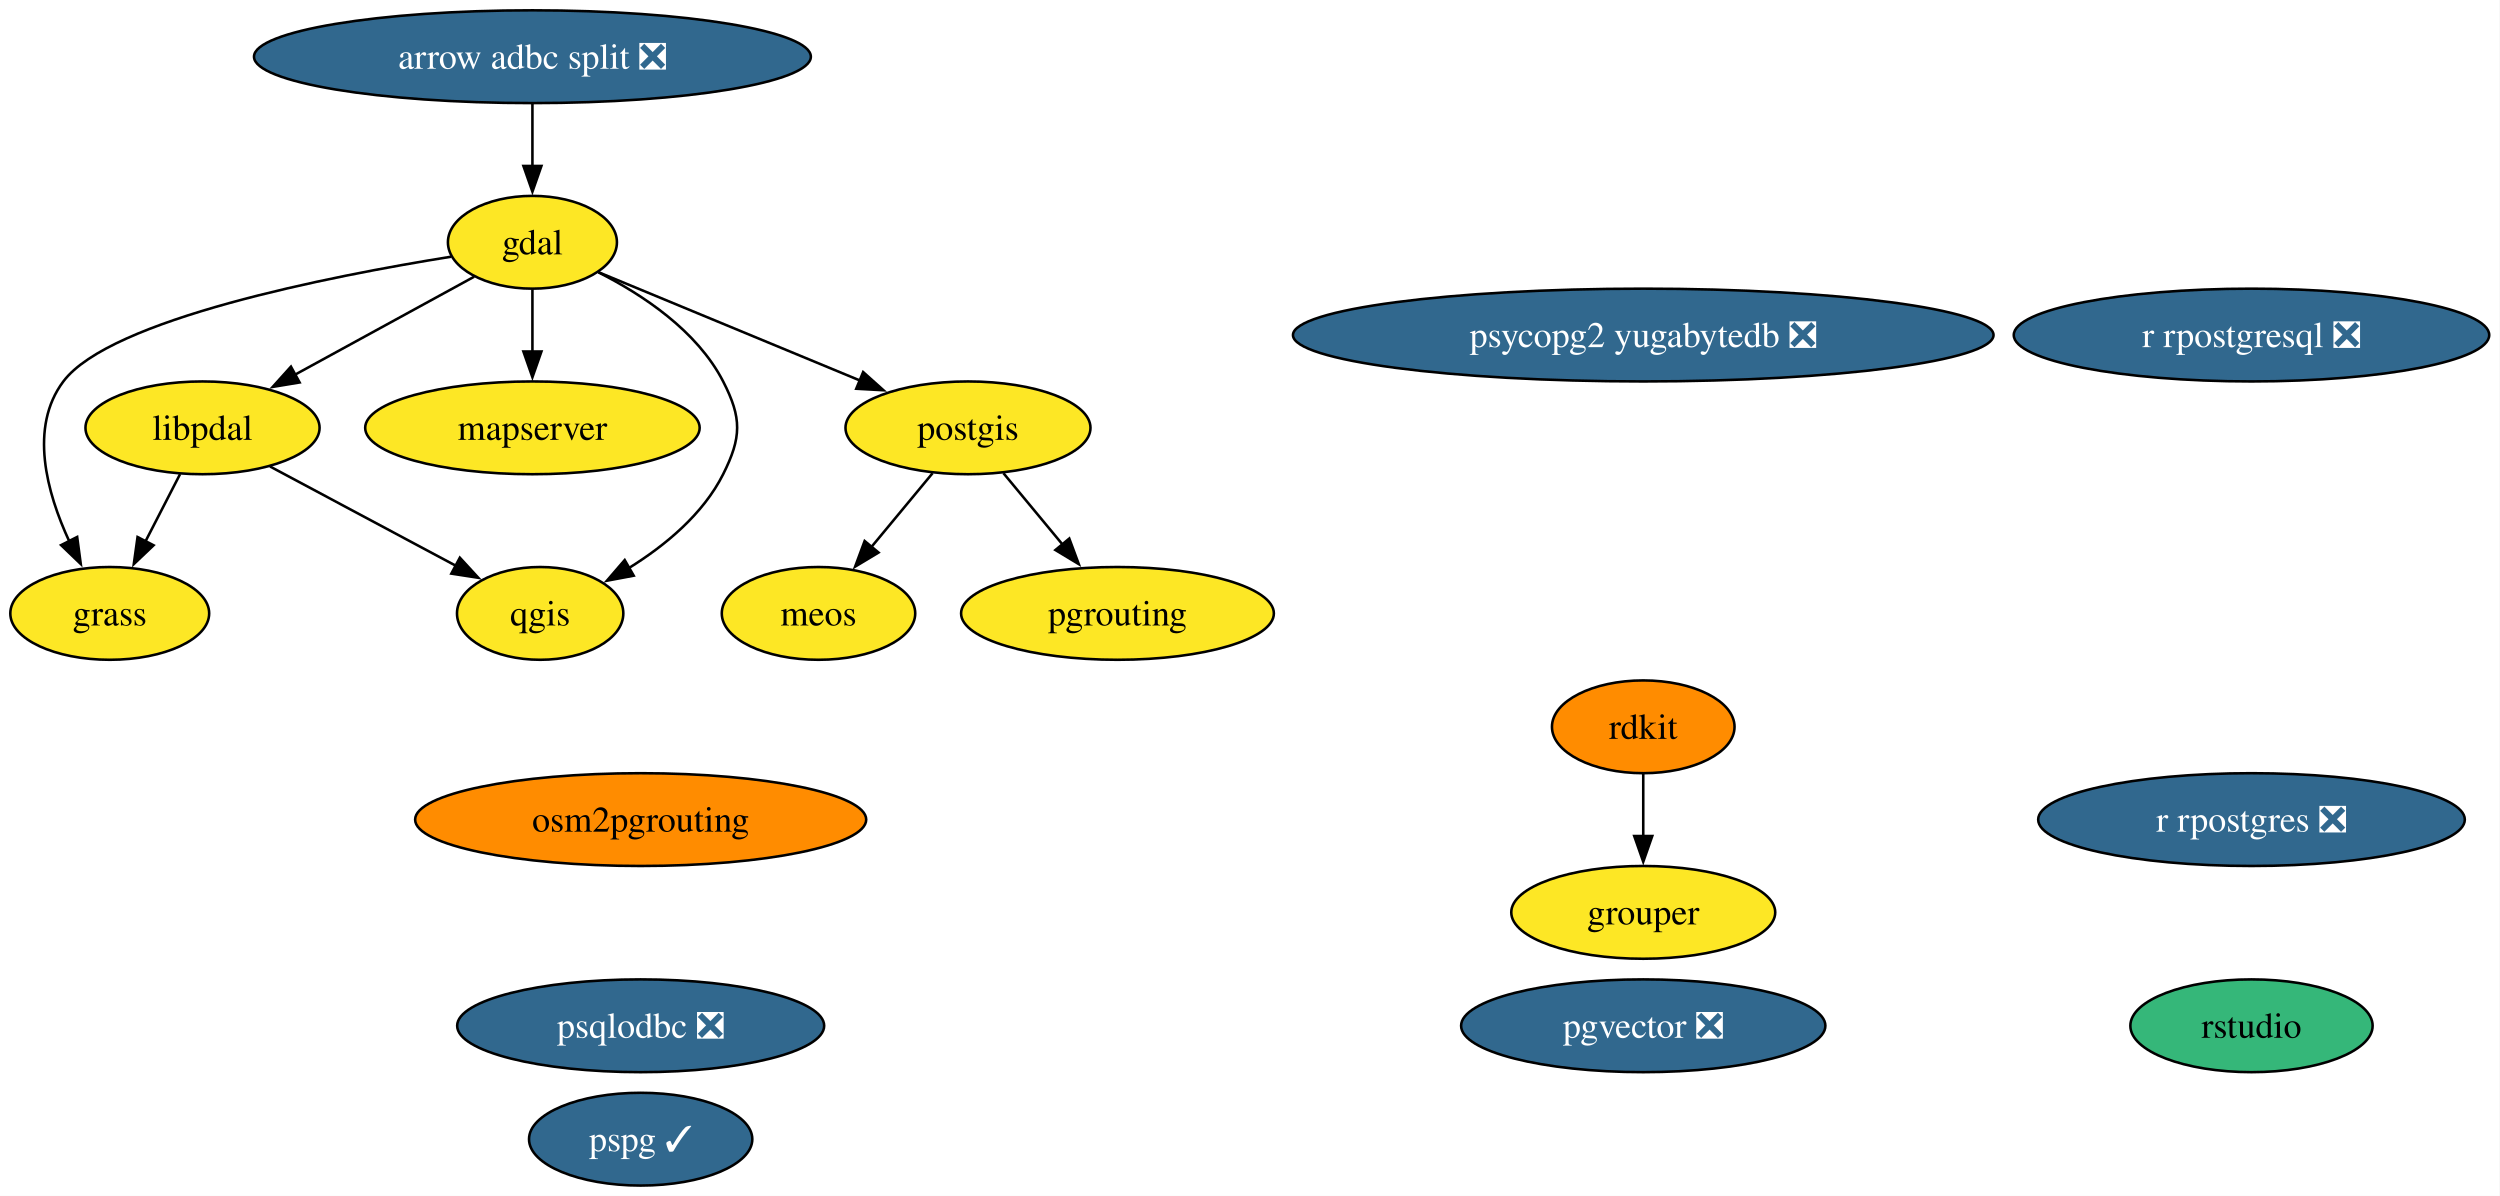
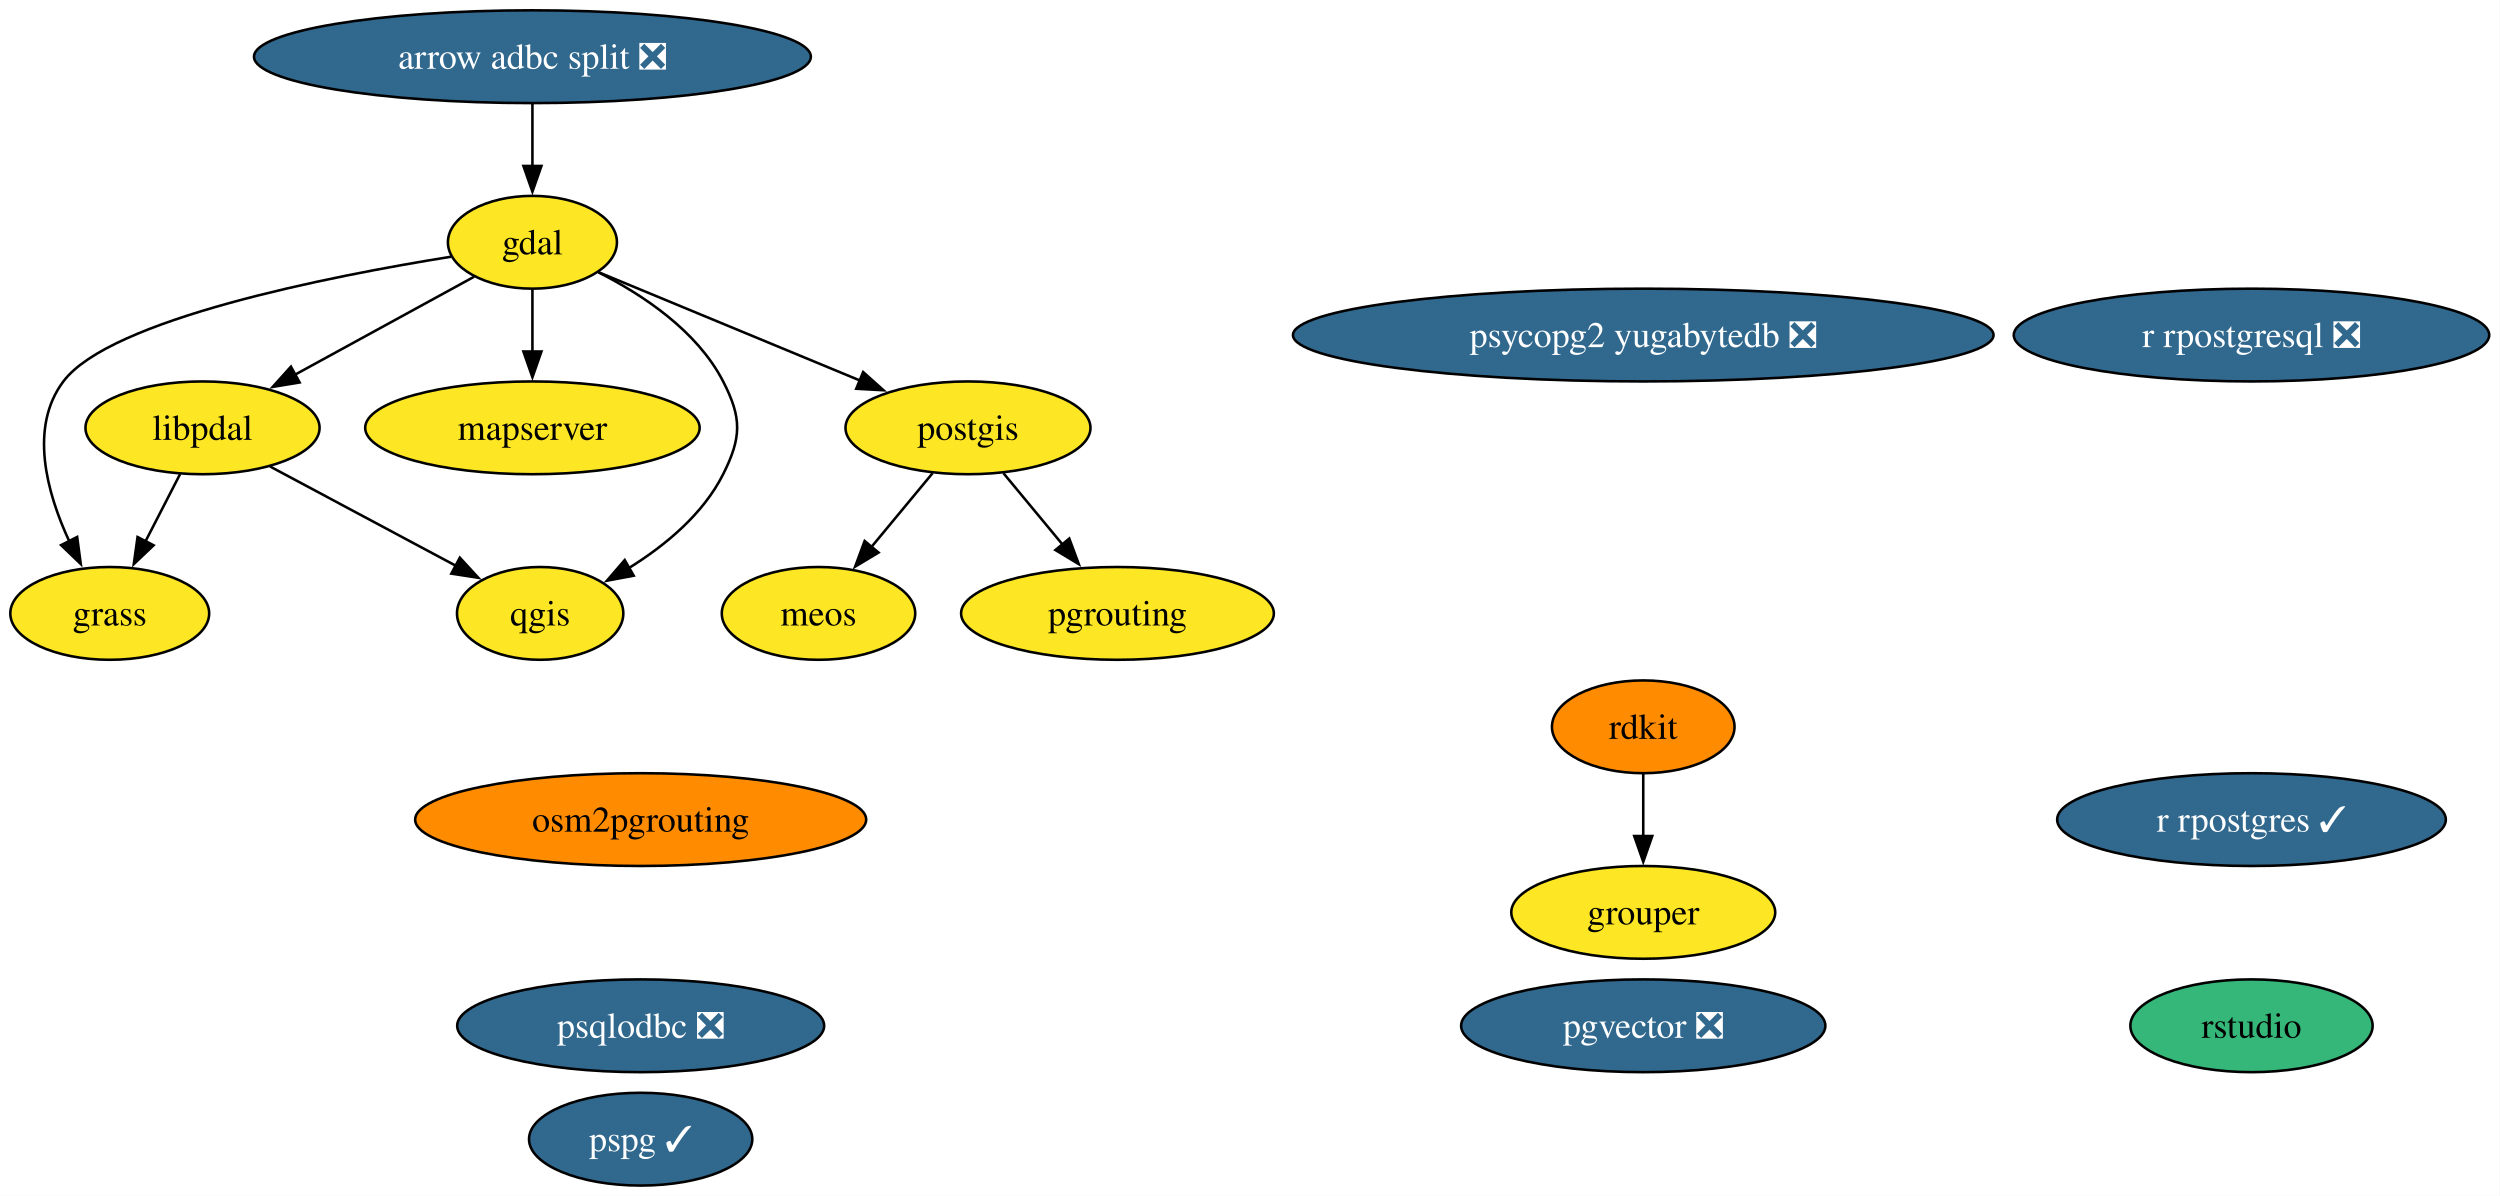
<svg xmlns="http://www.w3.org/2000/svg" xmlns:xlink="http://www.w3.org/1999/xlink" width="970pt" height="464pt" viewBox="0.00 0.00 970.00 464.00">
  <g id="graph0" class="graph" transform="scale(1 1) rotate(0) translate(4 460)">
    <polygon fill="white" stroke="none" points="-4,4 -4,-460 965.83,-460 965.83,4 -4,4" />
    <g id="node1" class="node">
      <g id="a_node1">
        <a xlink:href="https://github.com/conda-forge/arrow-adbc-split-feedstock/pull/52" xlink:title="arrow adbc split ❎">
          <ellipse fill="#31688e" stroke="black" cx="202.58" cy="-438" rx="108.03" ry="18" />
          <text xml:space="preserve" text-anchor="middle" x="202.58" y="-433.32" font-family="Times,serif" font-size="14.00" fill="white">arrow adbc split ❎</text>
        </a>
      </g>
    </g>
    <g id="node2" class="node">
      <g id="a_node2">
        <a xlink:href="https://github.com/conda-forge/gdal-feedstock" xlink:title="gdal">
          <ellipse fill="#fde725" stroke="black" cx="202.58" cy="-366" rx="32.79" ry="18" />
          <text xml:space="preserve" text-anchor="middle" x="202.58" y="-361.32" font-family="Times,serif" font-size="14.00">gdal</text>
        </a>
      </g>
    </g>
    <g id="edge1" class="edge">
      <path fill="none" stroke="black" d="M202.58,-419.7C202.58,-412.41 202.58,-403.73 202.58,-395.54" />
      <polygon fill="black" stroke="black" points="206.08,-395.62 202.58,-385.62 199.08,-395.62 206.08,-395.62" />
    </g>
    <g id="node3" class="node">
      <g id="a_node3">
        <a xlink:href="https://github.com/conda-forge/grass-feedstock" xlink:title="grass">
          <ellipse fill="#fde725" stroke="black" cx="38.58" cy="-222" rx="38.58" ry="18" />
          <text xml:space="preserve" text-anchor="middle" x="38.58" y="-217.32" font-family="Times,serif" font-size="14.00">grass</text>
        </a>
      </g>
    </g>
    <g id="edge2" class="edge">
      <path fill="none" stroke="black" d="M171.03,-360.4C123.89,-352.82 38.65,-336.09 20.58,-312 7.23,-294.21 14.07,-268.99 22.89,-249.94" />
      <polygon fill="black" stroke="black" points="25.94,-251.66 27.34,-241.16 19.7,-248.5 25.94,-251.66" />
    </g>
    <g id="node5" class="node">
      <g id="a_node5">
        <a xlink:href="https://github.com/conda-forge/libpdal-feedstock" xlink:title="libpdal">
          <ellipse fill="#fde725" stroke="black" cx="74.58" cy="-294" rx="45.42" ry="18" />
          <text xml:space="preserve" text-anchor="middle" x="74.58" y="-289.32" font-family="Times,serif" font-size="14.00">libpdal</text>
        </a>
      </g>
    </g>
    <g id="edge3" class="edge">
      <path fill="none" stroke="black" d="M179.99,-352.65C160.7,-342.1 132.61,-326.73 110.27,-314.52" />
      <polygon fill="black" stroke="black" points="112.25,-311.61 101.8,-309.88 108.89,-317.75 112.25,-311.61" />
    </g>
    <g id="node6" class="node">
      <g id="a_node6">
        <a xlink:href="https://github.com/conda-forge/mapserver-feedstock" xlink:title="mapserver">
          <ellipse fill="#fde725" stroke="black" cx="202.58" cy="-294" rx="64.89" ry="18" />
          <text xml:space="preserve" text-anchor="middle" x="202.58" y="-289.32" font-family="Times,serif" font-size="14.00">mapserver</text>
        </a>
      </g>
    </g>
    <g id="edge4" class="edge">
      <path fill="none" stroke="black" d="M202.58,-347.7C202.58,-340.41 202.58,-331.73 202.58,-323.54" />
      <polygon fill="black" stroke="black" points="206.08,-323.62 202.58,-313.62 199.08,-323.62 206.08,-323.62" />
    </g>
    <g id="node11" class="node">
      <g id="a_node11">
        <a xlink:href="https://github.com/conda-forge/postgis-feedstock" xlink:title="postgis">
          <ellipse fill="#fde725" stroke="black" cx="371.58" cy="-294" rx="47.53" ry="18" />
          <text xml:space="preserve" text-anchor="middle" x="371.58" y="-289.32" font-family="Times,serif" font-size="14.00">postgis</text>
        </a>
      </g>
    </g>
    <g id="edge5" class="edge">
      <path fill="none" stroke="black" d="M228.25,-354.37C255.21,-343.2 298.04,-325.46 329.86,-312.28" />
      <polygon fill="black" stroke="black" points="330.9,-315.64 338.8,-308.58 328.22,-309.17 330.9,-315.64" />
    </g>
    <g id="node15" class="node">
      <g id="a_node15">
        <a xlink:href="https://github.com/conda-forge/qgis-feedstock" xlink:title="qgis">
          <ellipse fill="#fde725" stroke="black" cx="205.58" cy="-222" rx="32.27" ry="18" />
          <text xml:space="preserve" text-anchor="middle" x="205.58" y="-217.32" font-family="Times,serif" font-size="14.00">qgis</text>
        </a>
      </g>
    </g>
    <g id="edge6" class="edge">
      <path fill="none" stroke="black" d="M228.17,-354.34C245.29,-345.68 266.47,-331.68 276.58,-312 283.89,-297.77 283.75,-290.3 276.58,-276 268.81,-260.51 254.13,-248.39 240.13,-239.67" />
      <polygon fill="black" stroke="black" points="241.88,-236.64 231.47,-234.68 238.39,-242.71 241.88,-236.64" />
    </g>
    <g id="node4" class="node">
      <g id="a_node4">
        <a xlink:href="https://github.com/conda-forge/grouper-feedstock" xlink:title="grouper">
          <ellipse fill="#fde725" stroke="black" cx="633.58" cy="-106" rx="51.21" ry="18" />
          <text xml:space="preserve" text-anchor="middle" x="633.58" y="-101.33" font-family="Times,serif" font-size="14.00">grouper</text>
        </a>
      </g>
    </g>
    <g id="edge7" class="edge">
      <path fill="none" stroke="black" d="M65.87,-276.05C61.84,-268.23 56.97,-258.75 52.46,-249.98" />
      <polygon fill="black" stroke="black" points="55.59,-248.43 47.91,-241.13 49.37,-251.63 55.59,-248.43" />
    </g>
    <g id="edge8" class="edge">
      <path fill="none" stroke="black" d="M100.78,-279C121.53,-267.91 150.64,-252.36 172.92,-240.45" />
      <polygon fill="black" stroke="black" points="174.42,-243.62 181.59,-235.82 171.12,-237.44 174.42,-243.62" />
    </g>
    <g id="node7" class="node">
      <g id="a_node7">
        <a xlink:href="https://github.com/conda-forge/meos-feedstock" xlink:title="meos">
          <ellipse fill="#fde725" stroke="black" cx="313.58" cy="-222" rx="37.53" ry="18" />
          <text xml:space="preserve" text-anchor="middle" x="313.58" y="-217.32" font-family="Times,serif" font-size="14.00">meos</text>
        </a>
      </g>
    </g>
    <g id="node8" class="node">
      <g id="a_node8">
        <a xlink:href="https://github.com/conda-forge/osm2pgrouting-feedstock" xlink:title="osm2pgrouting">
          <ellipse fill="#ff8c00" stroke="black" cx="244.58" cy="-142" rx="87.51" ry="18" />
          <text xml:space="preserve" text-anchor="middle" x="244.58" y="-137.32" font-family="Times,serif" font-size="14.00">osm2pgrouting</text>
        </a>
      </g>
    </g>
    <g id="node9" class="node">
      <g id="a_node9">
        <a xlink:href="https://github.com/conda-forge/pgrouting-feedstock" xlink:title="pgrouting">
          <ellipse fill="#fde725" stroke="black" cx="429.58" cy="-222" rx="60.68" ry="18" />
          <text xml:space="preserve" text-anchor="middle" x="429.58" y="-217.32" font-family="Times,serif" font-size="14.00">pgrouting</text>
        </a>
      </g>
    </g>
    <g id="node10" class="node">
      <g id="a_node10">
        <a xlink:href="https://github.com/conda-forge/pgvector-feedstock/pull/44" xlink:title="pgvector ❎">
          <ellipse fill="#31688e" stroke="black" cx="633.58" cy="-62" rx="70.67" ry="18" />
          <text xml:space="preserve" text-anchor="middle" x="633.58" y="-57.33" font-family="Times,serif" font-size="14.00" fill="white">pgvector ❎</text>
        </a>
      </g>
    </g>
    <g id="edge9" class="edge">
      <path fill="none" stroke="black" d="M357.84,-276.41C350.73,-267.83 341.91,-257.19 334.02,-247.67" />
      <polygon fill="black" stroke="black" points="336.87,-245.62 327.79,-240.15 331.48,-250.09 336.87,-245.62" />
    </g>
    <g id="edge10" class="edge">
      <path fill="none" stroke="black" d="M385.33,-276.41C392.16,-268.16 400.57,-258.01 408.22,-248.78" />
      <polygon fill="black" stroke="black" points="410.88,-251.05 414.57,-241.12 405.49,-246.59 410.88,-251.05" />
    </g>
    <g id="node12" class="node">
      <g id="a_node12">
        <a xlink:href="https://github.com/conda-forge/pspg-feedstock/pull/12" xlink:title="pspg ✓">
          <ellipse fill="#31688e" stroke="black" cx="244.58" cy="-18" rx="43.32" ry="18" />
          <text xml:space="preserve" text-anchor="middle" x="244.58" y="-13.32" font-family="Times,serif" font-size="14.00" fill="white">pspg ✓</text>
        </a>
      </g>
    </g>
    <g id="node13" class="node">
      <g id="a_node13">
        <a xlink:href="https://github.com/conda-forge/psqlodbc-feedstock/pull/18" xlink:title="psqlodbc ❎">
          <ellipse fill="#31688e" stroke="black" cx="244.58" cy="-62" rx="71.2" ry="18" />
          <text xml:space="preserve" text-anchor="middle" x="244.58" y="-57.33" font-family="Times,serif" font-size="14.00" fill="white">psqlodbc ❎</text>
        </a>
      </g>
    </g>
    <g id="node14" class="node">
      <g id="a_node14">
        <a xlink:href="https://github.com/conda-forge/psycopg2-yugabytedb-feedstock/pull/13" xlink:title="psycopg2 yugabytedb ❎">
          <ellipse fill="#31688e" stroke="black" cx="633.58" cy="-330" rx="135.91" ry="18" />
          <text xml:space="preserve" text-anchor="middle" x="633.58" y="-325.32" font-family="Times,serif" font-size="14.00" fill="white">psycopg2 yugabytedb ❎</text>
        </a>
      </g>
    </g>
    <g id="node16" class="node">
      <g id="a_node16">
-         <a xlink:href="https://github.com/conda-forge/r-rpostgres-feedstock/pull/38" xlink:title="r rpostgres ❎">
-           <ellipse fill="#31688e" stroke="black" cx="869.58" cy="-142" rx="82.77" ry="18" />
-           <text xml:space="preserve" text-anchor="middle" x="869.58" y="-137.32" font-family="Times,serif" font-size="14.00" fill="white">r rpostgres ❎</text>
+         <a xlink:href="https://github.com/conda-forge/r-rpostgres-feedstock/pull/38" xlink:title="r rpostgres ✓">
+           <ellipse fill="#31688e" stroke="black" cx="869.58" cy="-142" rx="75.41" ry="18" />
+           <text xml:space="preserve" text-anchor="middle" x="869.58" y="-137.32" font-family="Times,serif" font-size="14.00" fill="white">r rpostgres ✓</text>
        </a>
      </g>
    </g>
    <g id="node17" class="node">
      <g id="a_node17">
        <a xlink:href="https://github.com/conda-forge/r-rpostgresql-feedstock/pull/29" xlink:title="r rpostgresql ❎">
          <ellipse fill="#31688e" stroke="black" cx="869.58" cy="-330" rx="92.24" ry="18" />
          <text xml:space="preserve" text-anchor="middle" x="869.58" y="-325.32" font-family="Times,serif" font-size="14.00" fill="white">r rpostgresql ❎</text>
        </a>
      </g>
    </g>
    <g id="node18" class="node">
      <g id="a_node18">
        <a xlink:href="https://github.com/conda-forge/rdkit-feedstock" xlink:title="rdkit">
          <ellipse fill="#ff8c00" stroke="black" cx="633.58" cy="-178" rx="35.42" ry="18" />
          <text xml:space="preserve" text-anchor="middle" x="633.58" y="-173.32" font-family="Times,serif" font-size="14.00">rdkit</text>
        </a>
      </g>
    </g>
    <g id="edge11" class="edge">
      <path fill="none" stroke="black" d="M633.58,-159.7C633.58,-152.41 633.58,-143.73 633.58,-135.54" />
      <polygon fill="black" stroke="black" points="637.08,-135.62 633.58,-125.62 630.08,-135.62 637.08,-135.62" />
    </g>
    <g id="node19" class="node">
      <g id="a_node19">
        <a xlink:href="https://github.com/conda-forge/rstudio-feedstock" xlink:title="rstudio">
          <ellipse fill="#35b779" stroke="black" cx="869.58" cy="-62" rx="47" ry="18" />
          <text xml:space="preserve" text-anchor="middle" x="869.58" y="-57.33" font-family="Times,serif" font-size="14.00">rstudio</text>
        </a>
      </g>
    </g>
  </g>
</svg>
